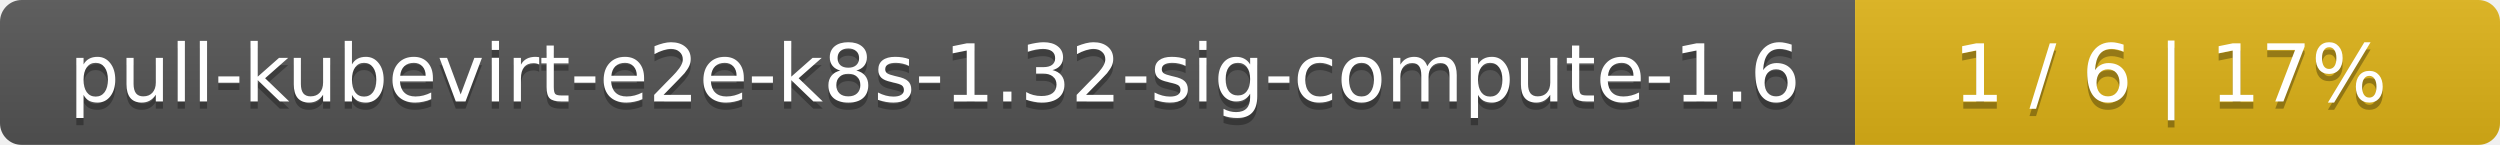
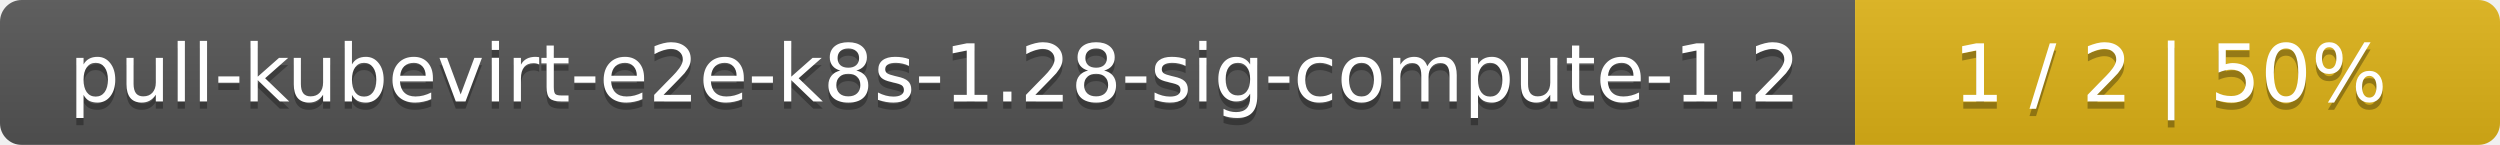
<svg xmlns="http://www.w3.org/2000/svg" width="345" height="20">
  <linearGradient id="smooth" x2="0" y2="100%">
    <stop offset="0" stop-color="#bbb" stop-opacity=".1" />
    <stop offset="1" stop-opacity=".1" />
  </linearGradient>
  <mask id="round">
    <rect width="345" height="20" rx="3" fill="#fff" />
  </mask>
  <g mask="url(#round)">
    <rect width="256" height="20" fill="#555" />
    <rect x="256" width="89" height="20" fill="#dfb317" />
    <rect width="345" height="20" fill="url(#smooth)" />
  </g>
  <g fill="#fff" text-anchor="middle" font-family="DejaVu Sans,Verdana,Geneva,sans-serif" font-size="11">
-     <text x="129" y="15" fill="#010101" fill-opacity=".3">pull-kubevirt-e2e-k8s-1.32-sig-compute-1.6</text>
-     <text x="129" y="14">pull-kubevirt-e2e-k8s-1.32-sig-compute-1.6</text>
-     <text x="299.5" y="15" fill="#010101" fill-opacity=".3">1 / 6    |    17%</text>
-     <text x="299.5" y="14">1 / 6    |    17%</text>
+     <text x="129" y="15" fill="#010101" fill-opacity=".3">pull-kubevirt-e2e-k8s-1.28-sig-compute-1.2</text>
+     <text x="129" y="14">pull-kubevirt-e2e-k8s-1.28-sig-compute-1.2</text>
+     <text x="299.5" y="15" fill="#010101" fill-opacity=".3">1 / 2    |    50%</text>
+     <text x="299.5" y="14">1 / 2    |    50%</text>
  </g>
</svg>
